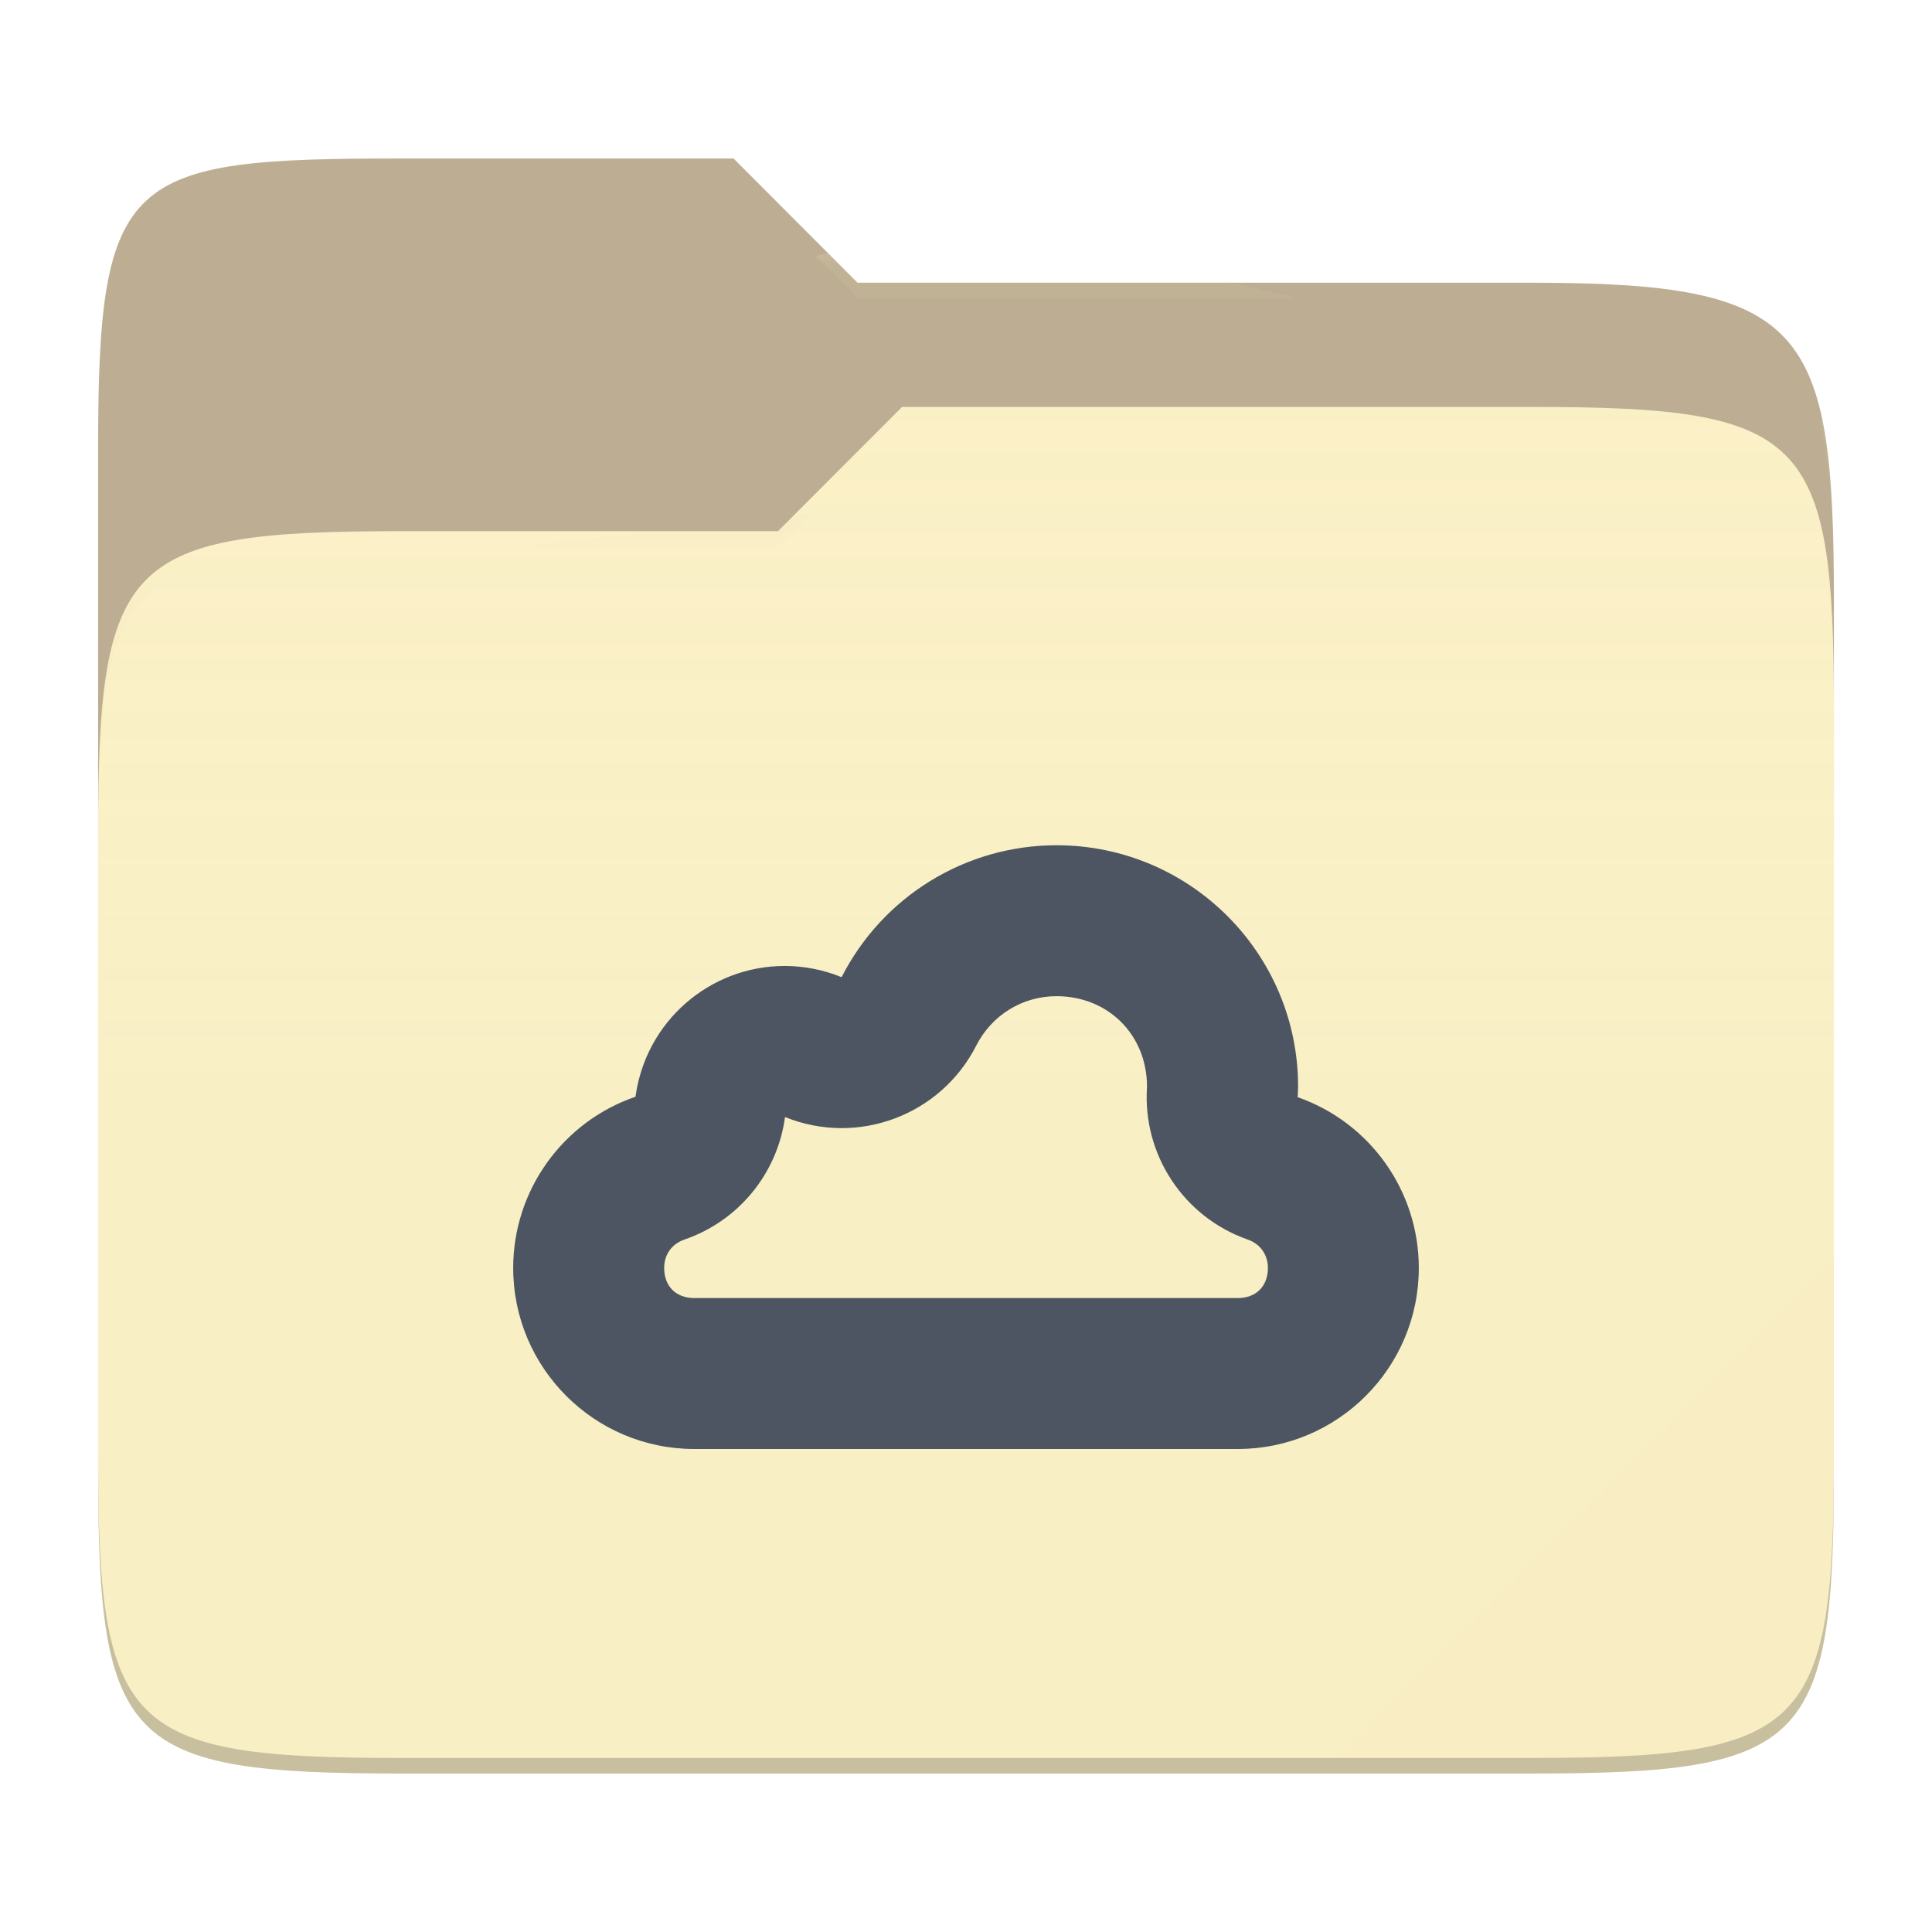
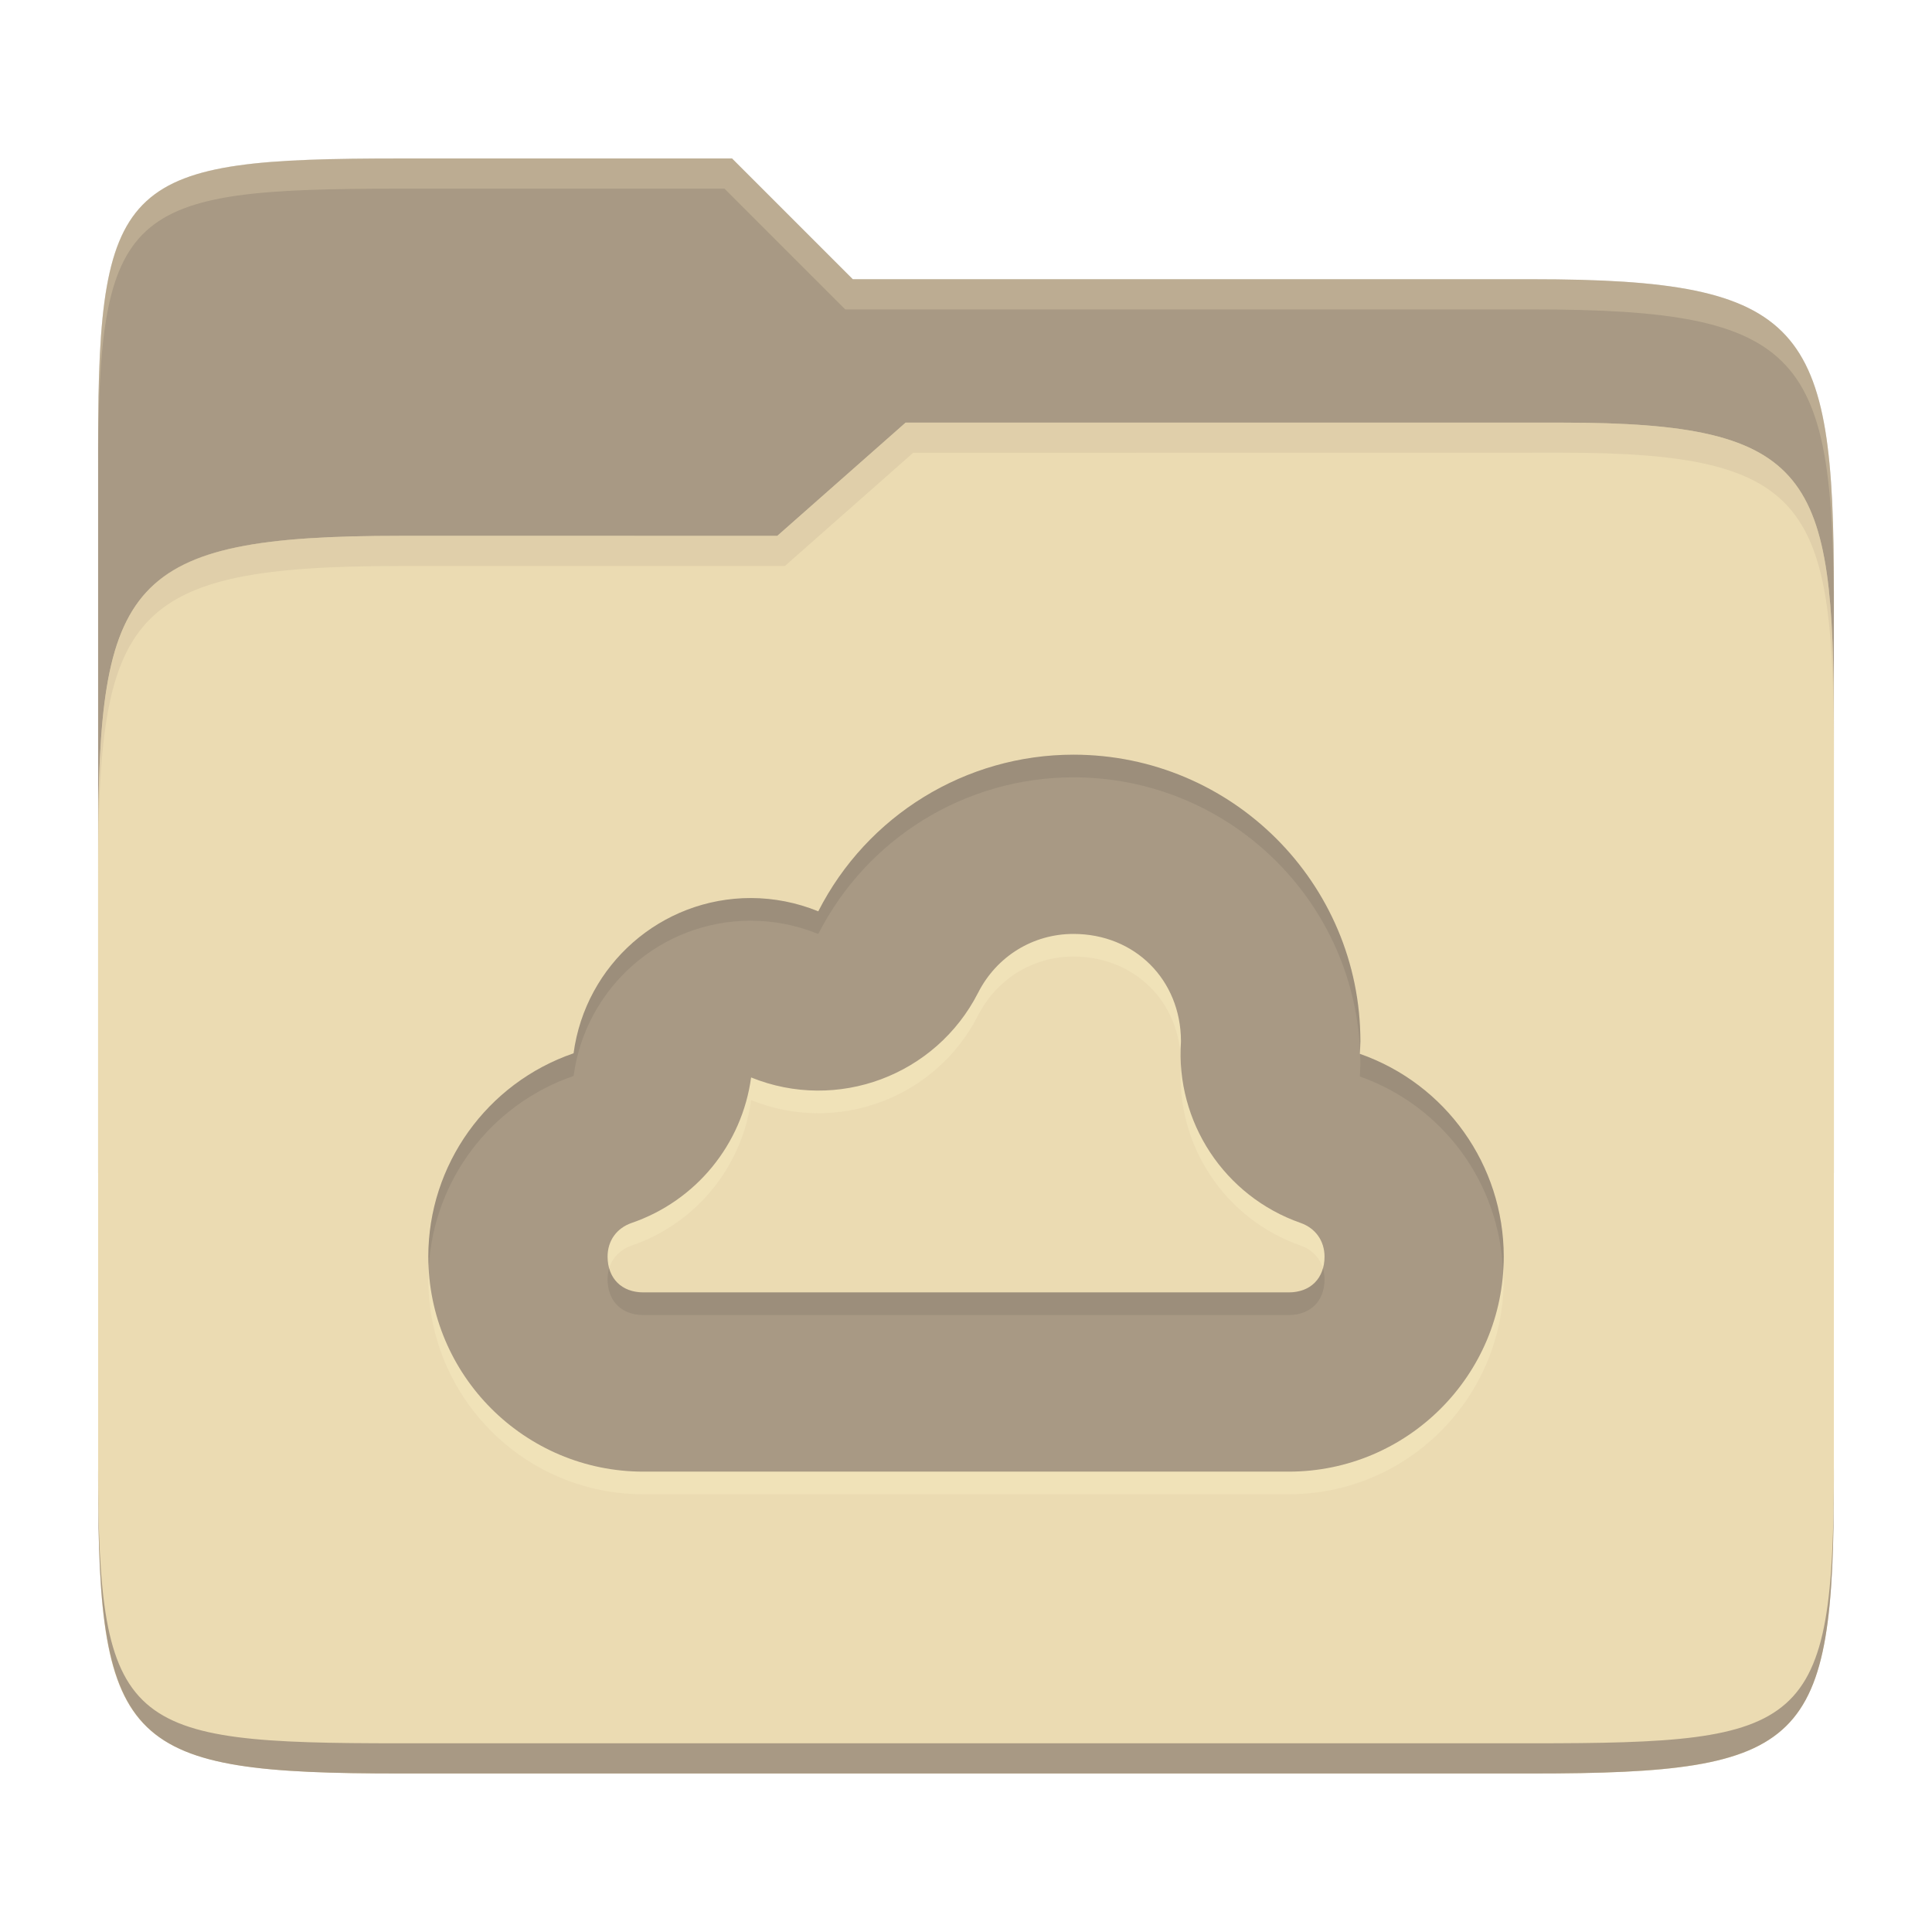
- <svg xmlns="http://www.w3.org/2000/svg" style="isolation:isolate" width="256" height="256">
-   <path fill="#bdae93" d="M53.039 21C16.724 21 13 23.055 13 59.371v52.167h230V79.563c0-36.316-3.724-42.102-40.039-42.102h-89.336L97.198 21H53.039z" />
-   <path fill="#fbf1c7" d="M53.039 70.384C16.722 70.384 13 74.114 13 110.429v84.524C13 231.269 16.722 235 53.039 235h149.922c36.317 0 40.039-3.731 40.039-40.047V93.969c0-36.316-3.722-40.047-40.039-40.047H119.53l-16.438 16.462H53.039z" />
-   <linearGradient id="a" x2="0" y1=".5" y2="-.5" gradientTransform="matrix(230 0 0 181.078 13 53.922)" gradientUnits="userSpaceOnUse">
-     <stop offset="0%" stop-color="#ebdbb2" stop-opacity=".07" />
-     <stop offset="67.282%" stop-color="#ebdbb2" stop-opacity="0" />
-   </linearGradient>
-   <path fill="url(#a)" d="M53.039 70.384C16.722 70.384 13 74.114 13 110.429v84.524C13 231.269 16.722 235 53.039 235h149.922c36.317 0 40.039-3.731 40.039-40.047V93.969c0-36.316-3.722-40.047-40.039-40.047H119.53l-16.438 16.462H53.039z" />
-   <g opacity=".4">
-     <radialGradient id="b" cx=".5" cy=".5" r=".272" fx=".5" fy=".136" gradientTransform="matrix(230 0 0 60.62 13 21)" gradientUnits="userSpaceOnUse">
-       <stop offset="0%" stop-color="#ebdbb2" />
-       <stop offset="100%" stop-color="#ebdbb2" stop-opacity=".204" />
-     </radialGradient>
-     <path fill="url(#b)" d="M53.039 21C16.724 21 13 23.055 13 59.371v2.059c0-36.316 3.724-38.373 40.039-38.373h44.159l16.427 16.461h89.336c36.315 0 40.039 5.786 40.039 42.102v-2.057c0-36.316-3.724-42.102-40.039-42.102h-89.336L97.198 21H53.039z" />
-   </g>
-   <g opacity=".4">
-     <radialGradient id="c" cx=".5" cy=".5" r=".272" fx=".482" fy=".211" gradientTransform="matrix(230 0 0 58.565 13 53.922)" gradientUnits="userSpaceOnUse">
-       <stop offset="0%" stop-color="#ebdbb2" />
-       <stop offset="100%" stop-color="#ebdbb2" stop-opacity=".204" />
-     </radialGradient>
-     <path fill="url(#c)" d="M119.53 53.922l-16.438 16.462H53.039C16.724 70.384 13 74.112 13 110.427v2.06c0-36.316 3.724-40.046 40.039-40.046h50.053l16.438-16.46h83.431c36.315 0 40.039 3.727 40.039 40.043v-2.057c0-36.316-3.724-40.045-40.039-40.045H119.53z" />
-   </g>
-   <path fill="#ebdbb2" opacity=".1" d="M243 167.096l-65.715 65.845h25.676c36.315 0 40.039-3.727 40.039-40.043v-25.802z" />
-   <path opacity=".2" d="M13 192.898v2.057C13 231.271 16.724 235 53.039 235h149.922c36.315 0 40.039-3.729 40.039-40.045v-2.057c0 36.316-3.724 40.043-40.039 40.043H53.039c-36.315 0-40.039-3.727-40.039-40.043z" />
-   <g fill="#4c5561">
-     <path d="M139.99 112c-12.025 0-23.02 6.765-28.475 17.48a20 20 0 0 0-7.52-1.485c-10.005 0-18.45 7.41-19.785 17.325-9.685 3.33-16.2 12.435-16.21 22.675C68 181.25 78.75 192 92.005 192h71.99C177.25 192 188 181.25 188 167.995a23.974 23.974 0 0 0-16.055-22.615c.03-.46.045-.93.06-1.39 0-17.67-14.34-31.99-32.015-31.99zm0 20c6.85 0 11.97 5.115 11.995 11.95v.06a20.002 20.002 0 0 0 13.34 20.235c1.67.585 2.67 1.995 2.68 3.75 0 2.445-1.56 4.005-4.005 4.005H92.01c-2.44 0-3.995-1.55-4.005-3.985v-.02c.005-1.77 1.015-3.17 2.695-3.75a20 20 0 0 0 13.32-16.23c9.618 3.896 20.617-.21 25.33-9.455 2.065-4.06 6.12-6.56 10.64-6.56z" />
-   </g>
+ <svg xmlns="http://www.w3.org/2000/svg" width="256" height="256" version="1.1">
+   <path d="m53.047 21c-36.322 0-40.047 2.481-40.047 37.772v96.653h230v-77.055c0-35.291-3.678-41.37-40-41.37h-90l-16-16z" fill="#a89984" />
+   <path d="m53 71c-36.338 0-39.996 6.144-39.996 41.397v83.653c0 35.313 3.686 38.951 40.002 38.951h149.99c36.316 0 40-3.639 40-38.951v-99.621c0-33.574-2.687-40.428-36-40.428h-87l-17 15z" fill="#ebdbb2" />
+   <path d="m243 193.99c0 35.291-3.653 37.006-39.974 37.006h-150.02c-36.319 0-40.005-1.715-40.005-37v2c0 35.641 4 39 40.005 39h150.02c36.399 0 39.974-3.727 39.974-38.998z" fill="#a89984" />
+   <path d="m120 56-17 15h-50c-36.156 0-39.996 5.917-39.996 41.433v4.141c0-35.295 3.684-41.574 39.996-41.574h51l17-15 86.001-0.011c33.136-0.004 35.999 7.05 35.999 40.591v-4.141c0-33.541-2.649-40.44-36-40.44z" fill="#d5c4a1" opacity=".5" />
+   <path d="m97 21-43.953 1e-6c-36.322 0-40.052 2.451-40.052 37.744v3.91c0-35.291 3.682-37.655 40.005-37.655h43l16 16h91c36.322 0 40 5.989 40 41.281v-3.907c0-35.291-3.678-41.373-40-41.373h-90z" fill="#ebdbb2" opacity=".3" />
+   <path d="m142.24 103c-14.28 0-27.336 8.033-33.814 20.757a23.75 23.75 0 0 0-8.93-1.763c-11.881 0-21.909 8.799-23.494 20.574-11.501 3.954-19.238 14.767-19.249 26.926 0 15.74 12.766 28.506 28.506 28.506h85.488c15.74 0 28.506-12.766 28.506-28.506a28.469 28.469 0 0 0-19.065-26.855c0.036-0.546 0.053-1.104 0.071-1.651 0-20.983-17.029-37.988-38.018-37.988zm0 23.75c8.134 0 14.214 6.074 14.244 14.191v0.071a23.752 23.752 0 0 0 15.841 24.029c1.983 0.695 3.171 2.369 3.183 4.453 0 2.903-1.853 4.756-4.756 4.756h-85.488c-2.897 0-4.744-1.841-4.756-4.732v-0.024c6e-3 -2.102 1.205-3.764 3.2-4.453a23.75 23.75 0 0 0 15.818-19.273c11.421 4.627 24.483-0.249 30.08-11.228 2.452-4.821 7.267-7.79 12.635-7.79z" fill="#fbf1c7" opacity=".3" />
+   <path d="m142.24 100c-14.28 0-27.336 8.033-33.814 20.757a23.75 23.75 0 0 0-8.93-1.763c-11.881 0-21.909 8.799-23.494 20.574-11.501 3.954-19.238 14.767-19.249 26.926 0 15.74 12.766 28.506 28.506 28.506h85.488c15.74 0 28.506-12.766 28.506-28.506a28.469 28.469 0 0 0-19.065-26.855c0.036-0.546 0.053-1.104 0.071-1.651 0-20.983-17.029-37.988-38.018-37.988zm0 23.75c8.134 0 14.214 6.074 14.244 14.191v0.071a23.752 23.752 0 0 0 15.841 24.029c1.983 0.695 3.171 2.369 3.183 4.453 0 2.903-1.853 4.756-4.756 4.756h-85.488c-2.897 0-4.744-1.841-4.756-4.732v-0.024c6e-3 -2.102 1.205-3.764 3.2-4.453a23.75 23.75 0 0 0 15.818-19.273c11.421 4.627 24.483-0.249 30.08-11.228 2.452-4.821 7.267-7.79 12.635-7.79z" fill="#a89984" />
+   <path d="m142.24 100c-14.28 0-27.334 8.034-33.812 20.758a23.75 23.75 0 0 0-8.932-1.764c-11.881 0-21.909 8.8-23.494 20.574-11.501 3.954-19.237 14.766-19.248 26.926 0 0.445 0.046 0.878 0.066 1.318 0.686-11.464 8.214-21.473 19.182-25.244 1.585-11.774 11.614-20.574 23.494-20.574a23.75 23.75 0 0 1 8.93 1.764c6.478-12.724 19.534-20.758 33.814-20.758 20.364 0 36.998 16.008 37.971 36.125 0.018-0.38 0.036-0.76 0.049-1.137 3e-5 -20.983-17.028-37.988-38.018-37.988zm37.984 39.656c0.015 0.443 0.035 0.885 0.035 1.332-0.018 0.546-0.037 1.104-0.072 1.65a28.469 28.469 0 0 1 18.965 25.877c0.047-0.67 0.102-1.339 0.102-2.022a28.469 28.469 0 0 0-19.029-26.838zm-99.5 28.365c-0.142 0.458-0.215 0.952-0.217 1.473v0.023c0.012 2.892 1.858 4.732 4.756 4.732h85.488c2.903 0 4.756-1.853 4.756-4.756-3e-3 -0.514-0.081-1.002-0.221-1.457-0.553 1.992-2.192 3.213-4.535 3.213h-85.488c-2.351 0-3.991-1.226-4.539-3.228z" fill="#282828" opacity=".1" />
</svg>
